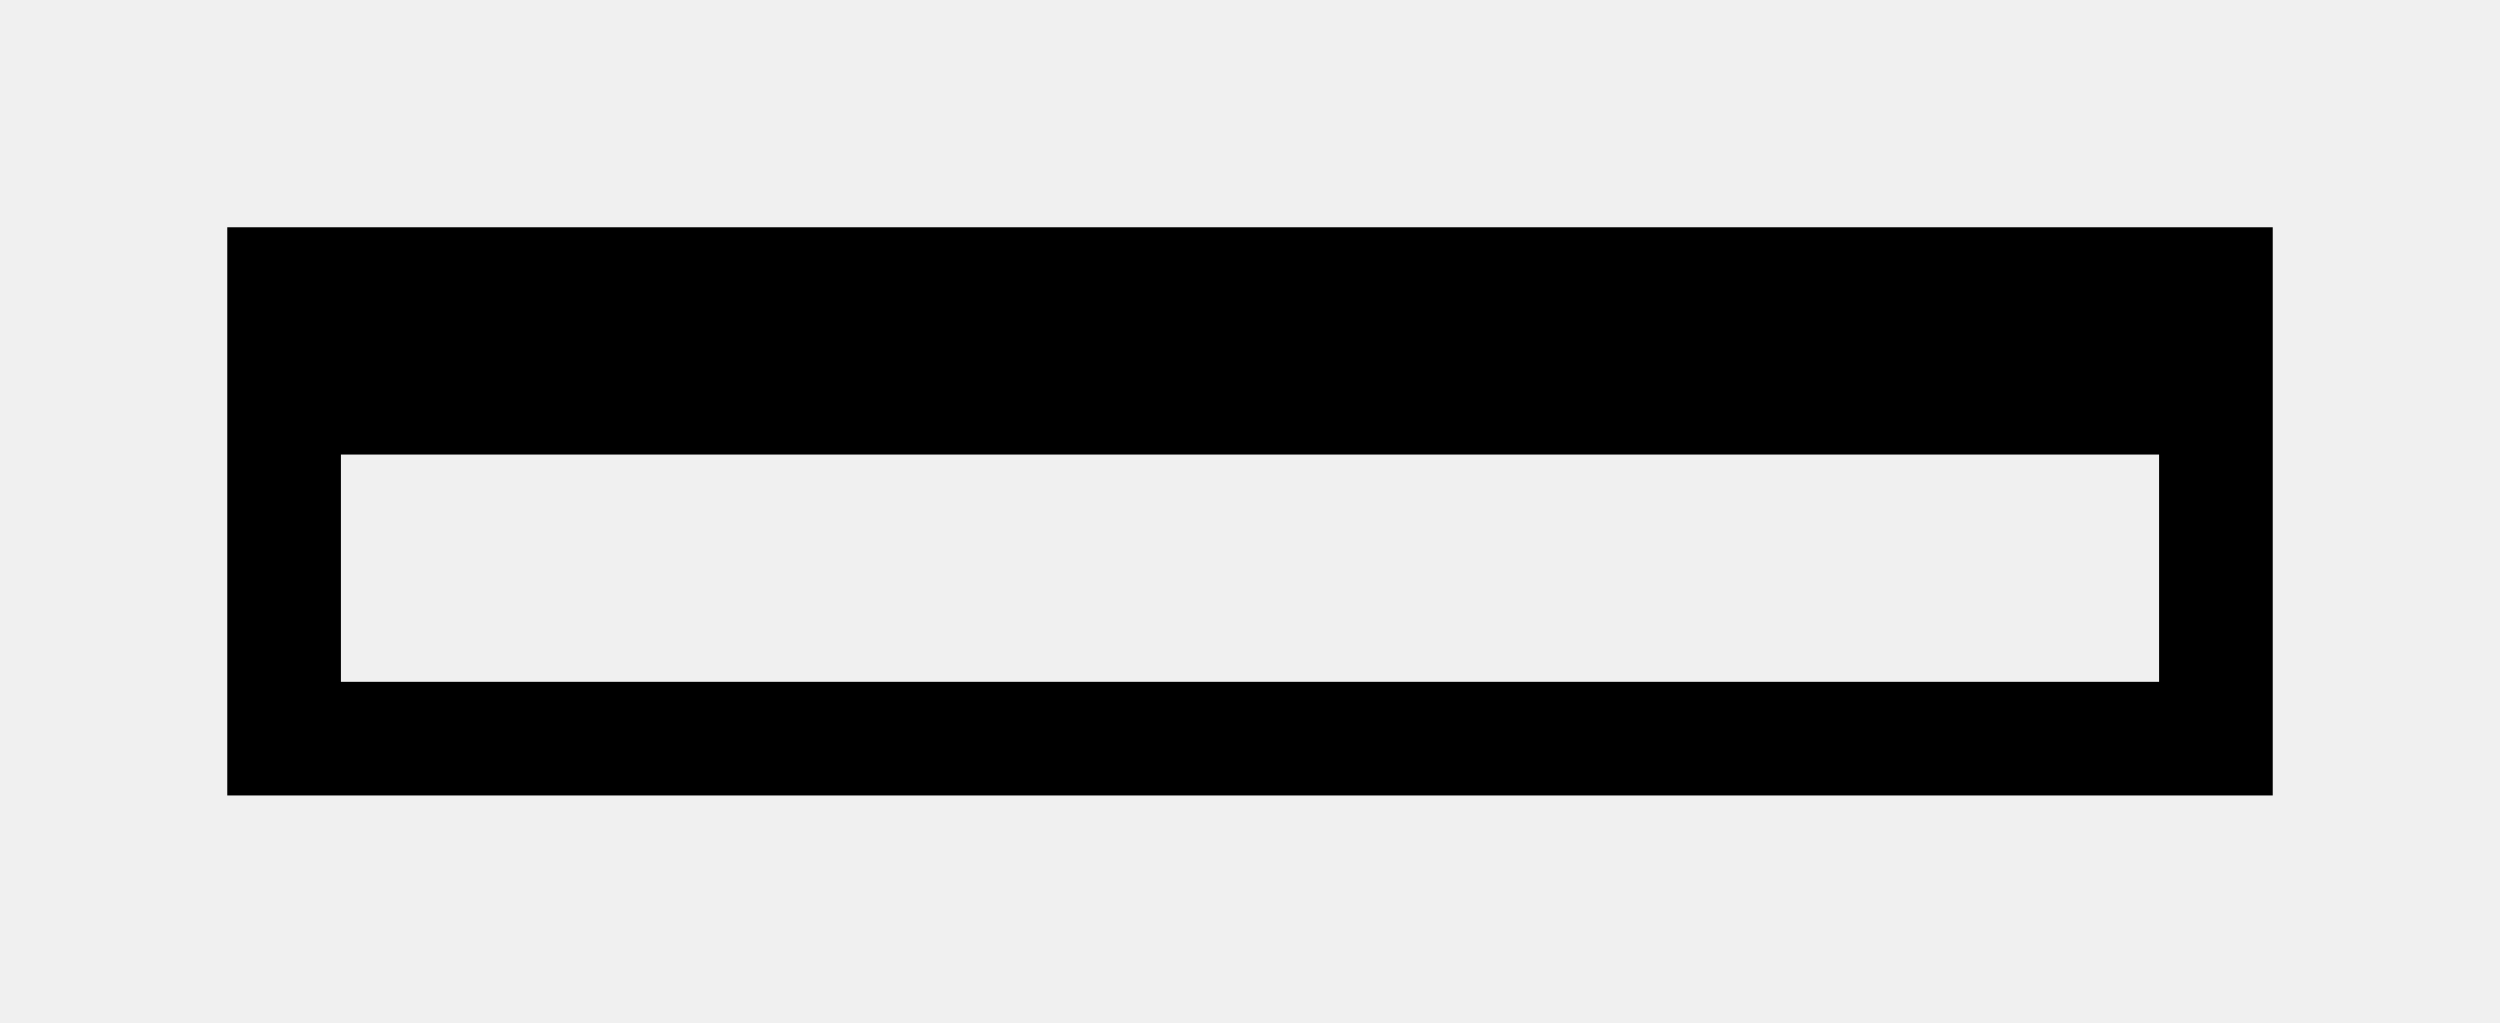
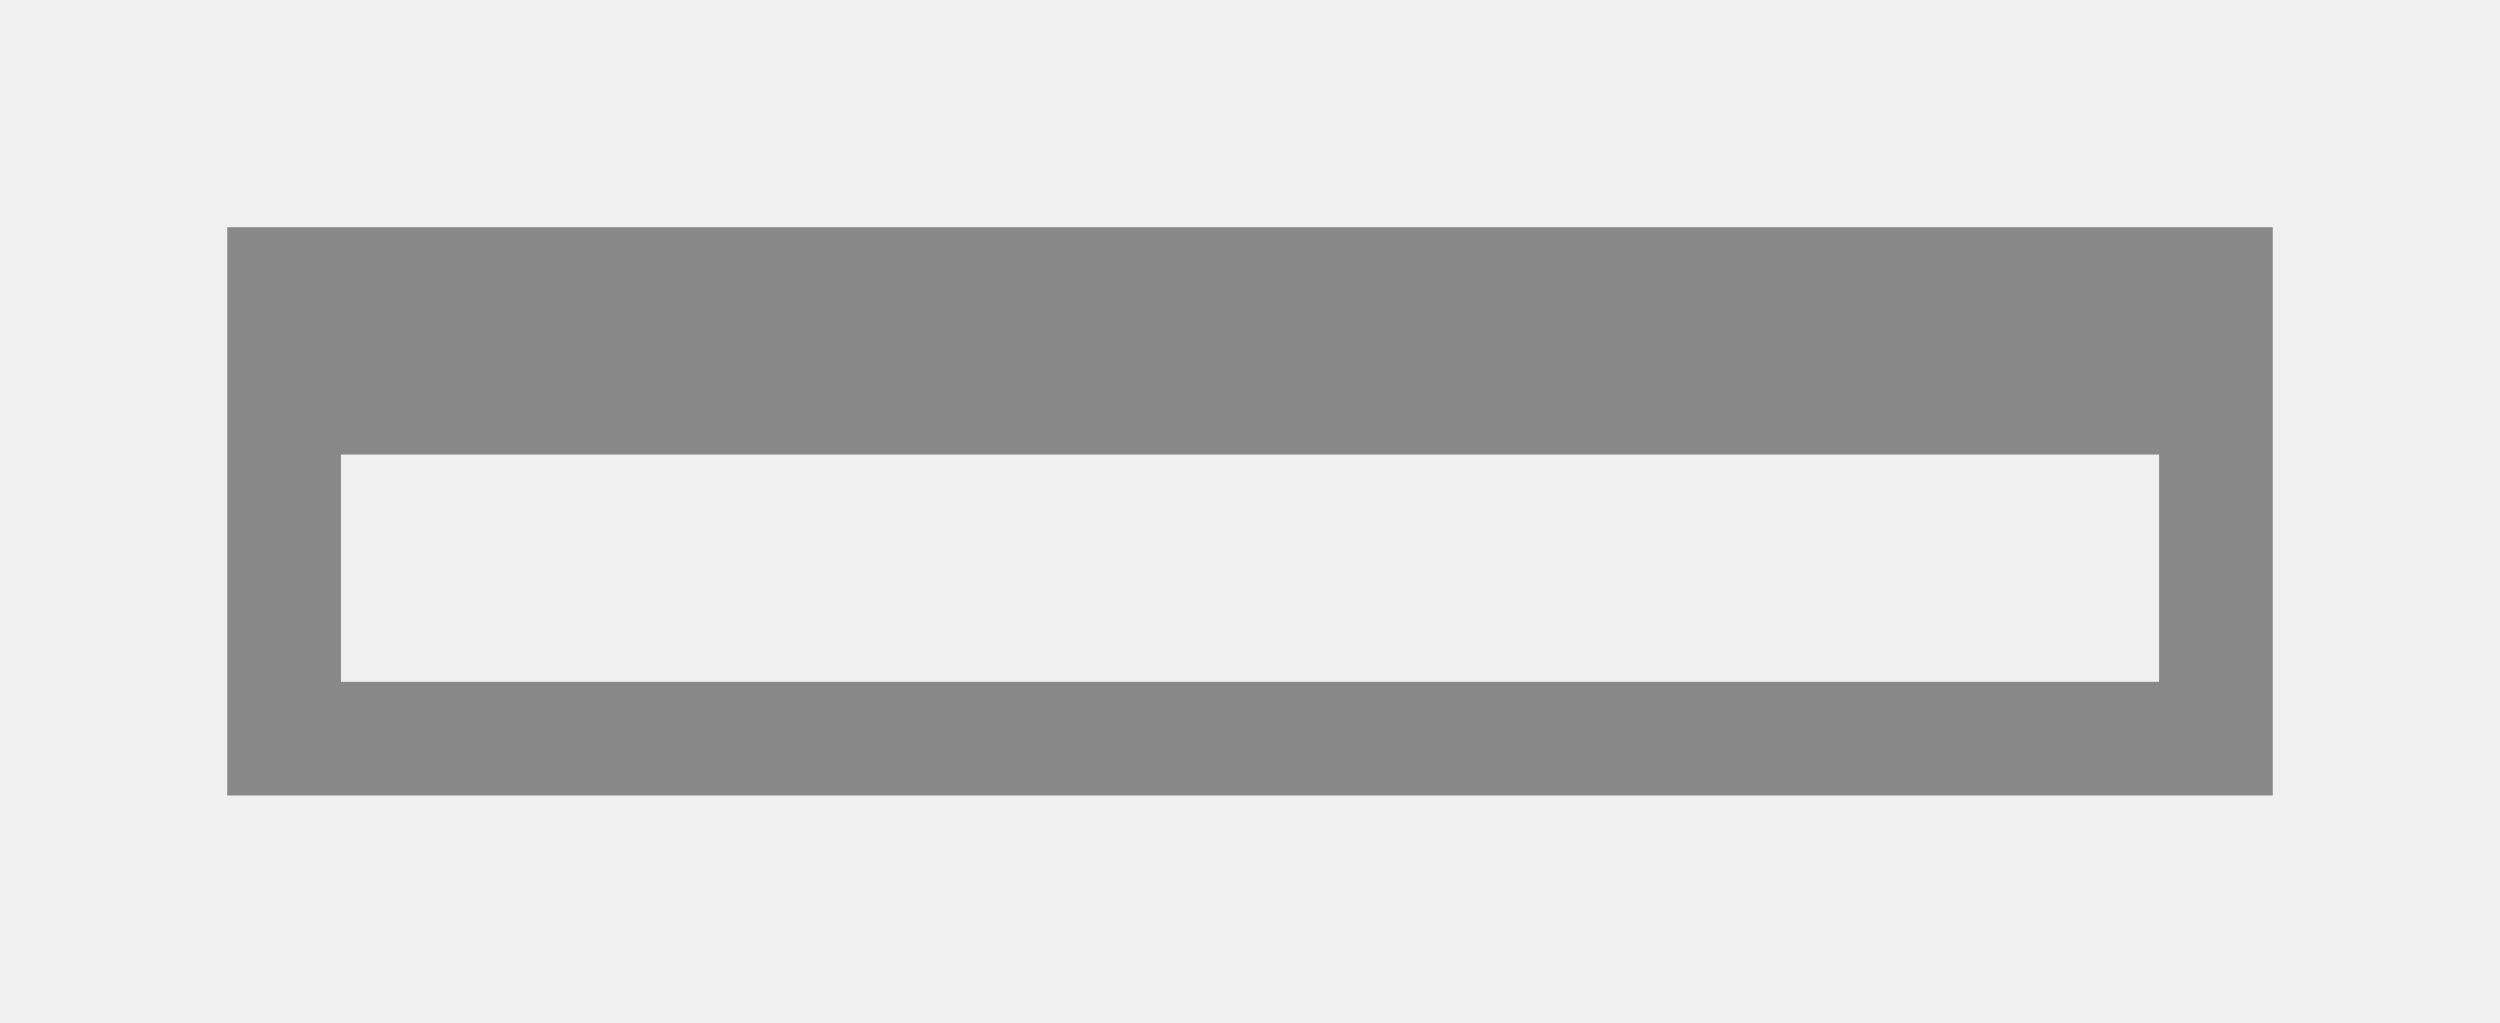
<svg xmlns="http://www.w3.org/2000/svg" id="svg2" xml:space="preserve" height="9" width="22" version="1.0" viewBox="0 0 22 9">
  <defs id="defs13" />
  <g id="layer1" style="opacity:0.315;display:none" transform="translate(0,-29)">
    <g id="Layer_x0020_4" style="stroke:#000000;stroke-width:1.517" transform="matrix(0.6607026,0,0,0.6580328,4.535103,8.549916)">
      <g id="g5" style="stroke-width:1.517">
        <path id="path7" style="fill:none;stroke:#ffffff;stroke-width:10.175" d="m 7.1,10.6 c -1.3,0 -2.3,1 -2.3,2.3 l 0.1,22.3 c 0,1.4 0.9,2.3 2.3,2.3 h 0.1 27.5 c 1.1,0 2.1,-0.6 2.9,-1.6 0.6,-0.9 2.2,-4.5 3.1,-6.8 1.6,-4.1 2.5,-6.7 2.5,-7.9 0,-0.3 0,-1.2 -0.7,-1.7 C 42,19 41.2,18.9 40.4,18.9 h -4 V 17.2 C 36.4,15.9 35.5,15 34.2,15 h -14 v -2.2 c 0,-1.2 -1,-2.2 -2.3,-2.2 H 7.1 z" />
        <path id="path9" d="m 7.1,10.6 c -1.3,0 -2.3,1 -2.3,2.3 l 0.1,22.3 c 0,1.4 0.9,2.3 2.3,2.3 h 0.1 27.5 c 1.1,0 2.1,-0.6 2.9,-1.6 0.6,-0.9 2.2,-4.5 3.1,-6.8 1.6,-4.1 2.5,-6.7 2.5,-7.9 0,-0.3 0,-1.2 -0.7,-1.7 C 42,19 41.2,18.9 40.4,18.9 h -4 V 17.2 C 36.4,15.9 35.5,15 34.2,15 h -14 v -2.2 c 0,-1.2 -1,-2.2 -2.3,-2.2 H 7.1 z" style="stroke-width:1.517" />
        <path id="path11" style="fill:#ffffff;stroke-width:1.517" d="M 8.9,35.3 H 34 c 0.6,0 1.2,-0.4 1.5,-0.9 0.7,-1 4.8,-10.6 4.8,-12.5 0,-0.4 0,-0.7 -1.3,-0.7 H 14.9 c -0.4,0 -0.8,0.1 -0.9,0.7 -0.1,1.5 -3.2,11.8 -4.3,13.1 -0.3,0.4 -0.9,0.4 -0.9,0.4 l 0.1,-0.1 z" />
      </g>
    </g>
  </g>
  <g id="layer2" transform="translate(0,-29)">
-     <path style="fill:#000000;fill-opacity:1;fill-rule:nonzero;stroke:none" d="m 2,6 0,2 0,2 0,1 1,0 17,0 0,-1 0,-2 0,-2 z m 1,2 16,0 0,2 -16,0 z" transform="translate(0,25)" id="rect2994" />
+     <path style="fill:#888888;fill-opacity:1;fill-rule:nonzero;stroke:none" d="m 2,6 0,2 0,2 0,1 1,0 17,0 0,-1 0,-2 0,-2 z m 1,2 16,0 0,2 -16,0 z" transform="translate(0,25)" id="rect2994" />
  </g>
</svg>
